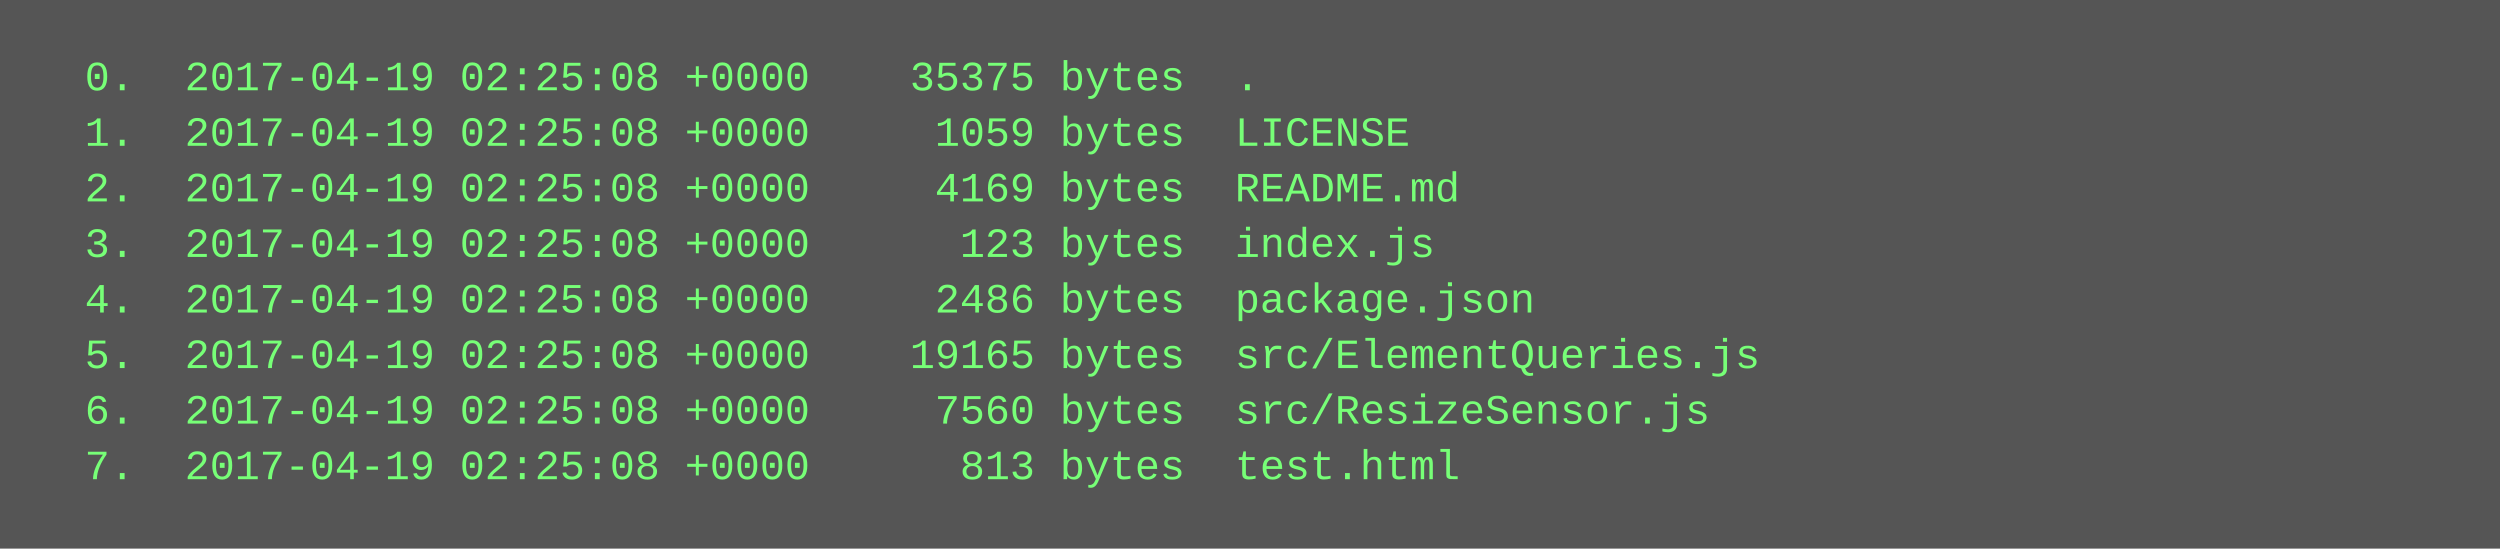
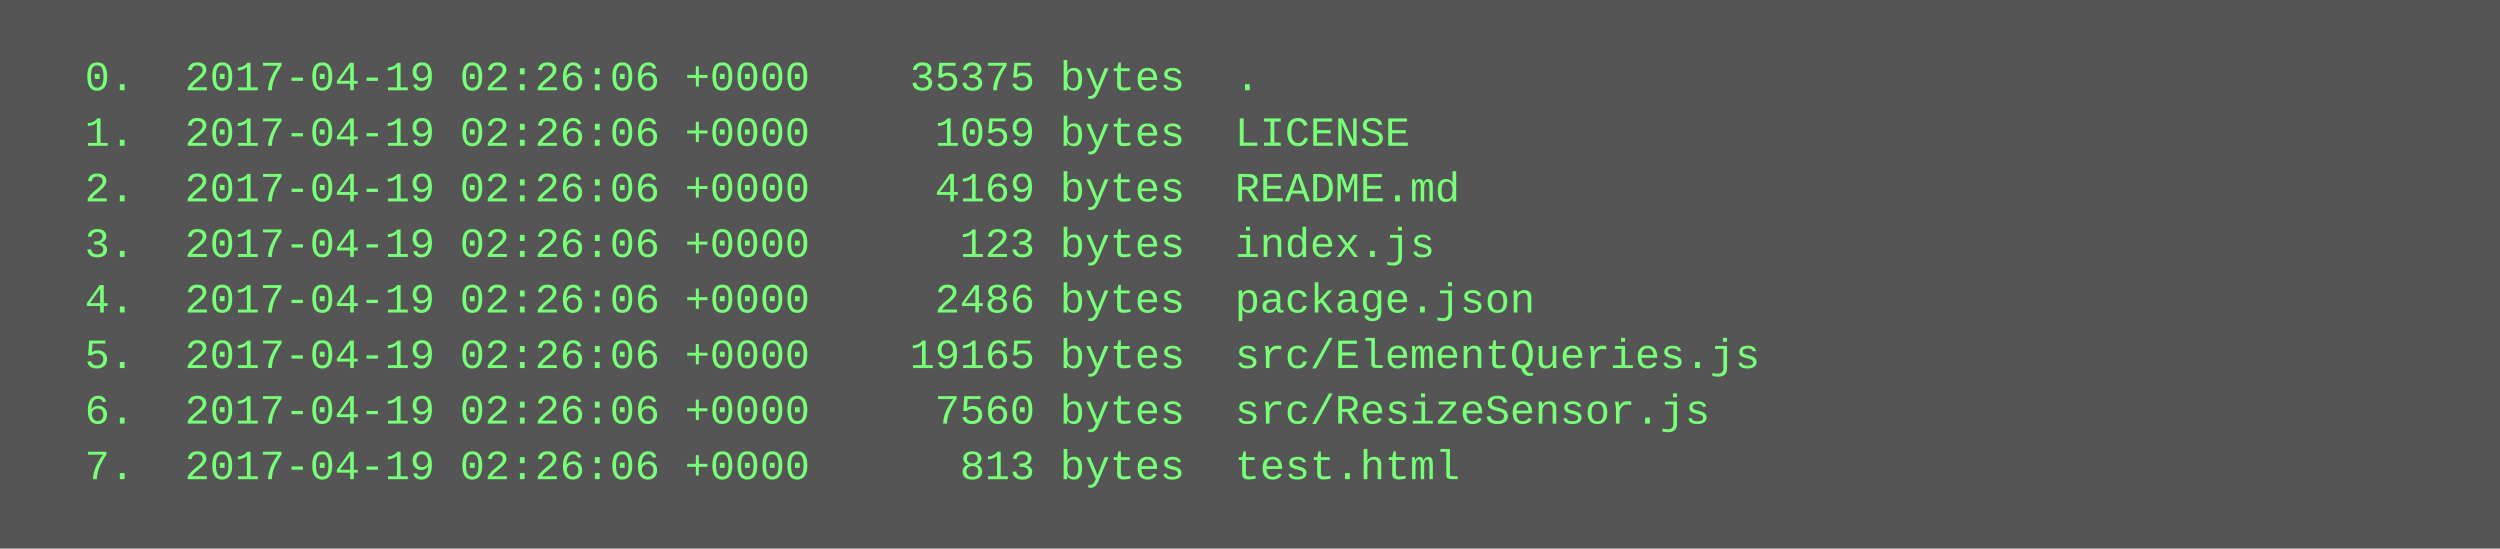
<svg xmlns="http://www.w3.org/2000/svg" height="158" width="720">
  <rect height="158" fill="#555" width="720" />
  <text fill="#7f7" font-family="Courier New" font-size="12" xml:space="preserve">
-     <tspan x="10" y="26">  0.  2017-04-19 02:25:08 +0000    35375 bytes  .</tspan>
-     <tspan x="10" y="42">  1.  2017-04-19 02:25:08 +0000     1059 bytes  LICENSE</tspan>
-     <tspan x="10" y="58">  2.  2017-04-19 02:25:08 +0000     4169 bytes  README.md</tspan>
-     <tspan x="10" y="74">  3.  2017-04-19 02:25:08 +0000      123 bytes  index.js</tspan>
-     <tspan x="10" y="90">  4.  2017-04-19 02:25:08 +0000     2486 bytes  package.json</tspan>
-     <tspan x="10" y="106">  5.  2017-04-19 02:25:08 +0000    19165 bytes  src/ElementQueries.js</tspan>
-     <tspan x="10" y="122">  6.  2017-04-19 02:25:08 +0000     7560 bytes  src/ResizeSensor.js</tspan>
-     <tspan x="10" y="138">  7.  2017-04-19 02:25:08 +0000      813 bytes  test.html</tspan>
+     <tspan x="10" y="26">  0.  2017-04-19 02:26:06 +0000    35375 bytes  .</tspan>
+     <tspan x="10" y="42">  1.  2017-04-19 02:26:06 +0000     1059 bytes  LICENSE</tspan>
+     <tspan x="10" y="58">  2.  2017-04-19 02:26:06 +0000     4169 bytes  README.md</tspan>
+     <tspan x="10" y="74">  3.  2017-04-19 02:26:06 +0000      123 bytes  index.js</tspan>
+     <tspan x="10" y="90">  4.  2017-04-19 02:26:06 +0000     2486 bytes  package.json</tspan>
+     <tspan x="10" y="106">  5.  2017-04-19 02:26:06 +0000    19165 bytes  src/ElementQueries.js</tspan>
+     <tspan x="10" y="122">  6.  2017-04-19 02:26:06 +0000     7560 bytes  src/ResizeSensor.js</tspan>
+     <tspan x="10" y="138">  7.  2017-04-19 02:26:06 +0000      813 bytes  test.html</tspan>
  </text>
</svg>
